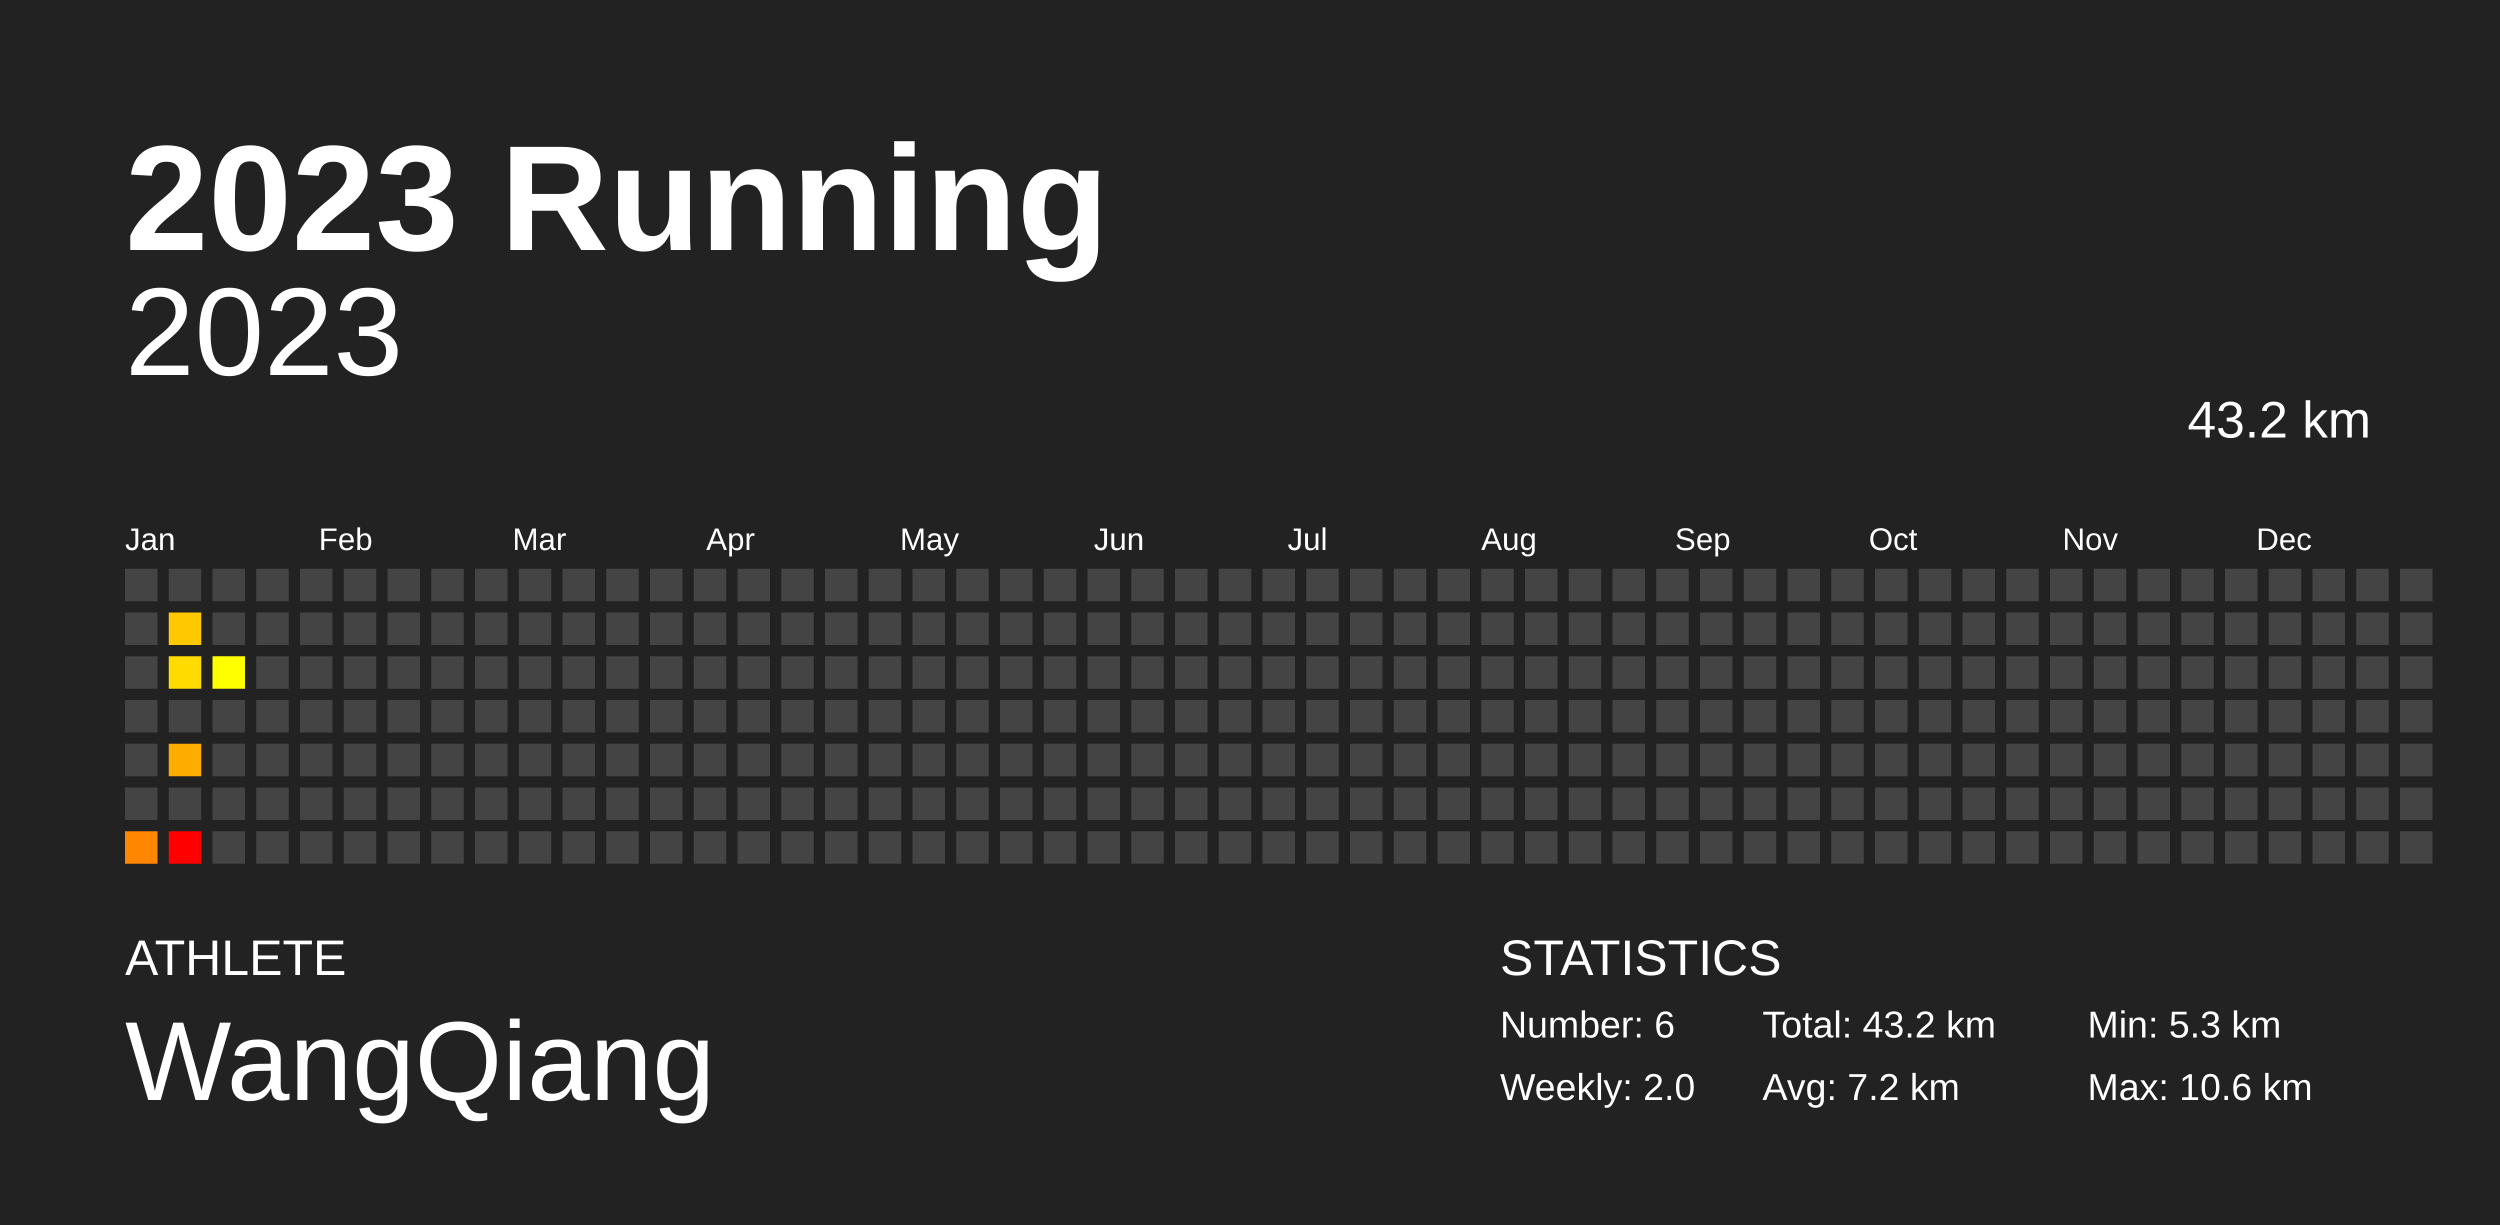
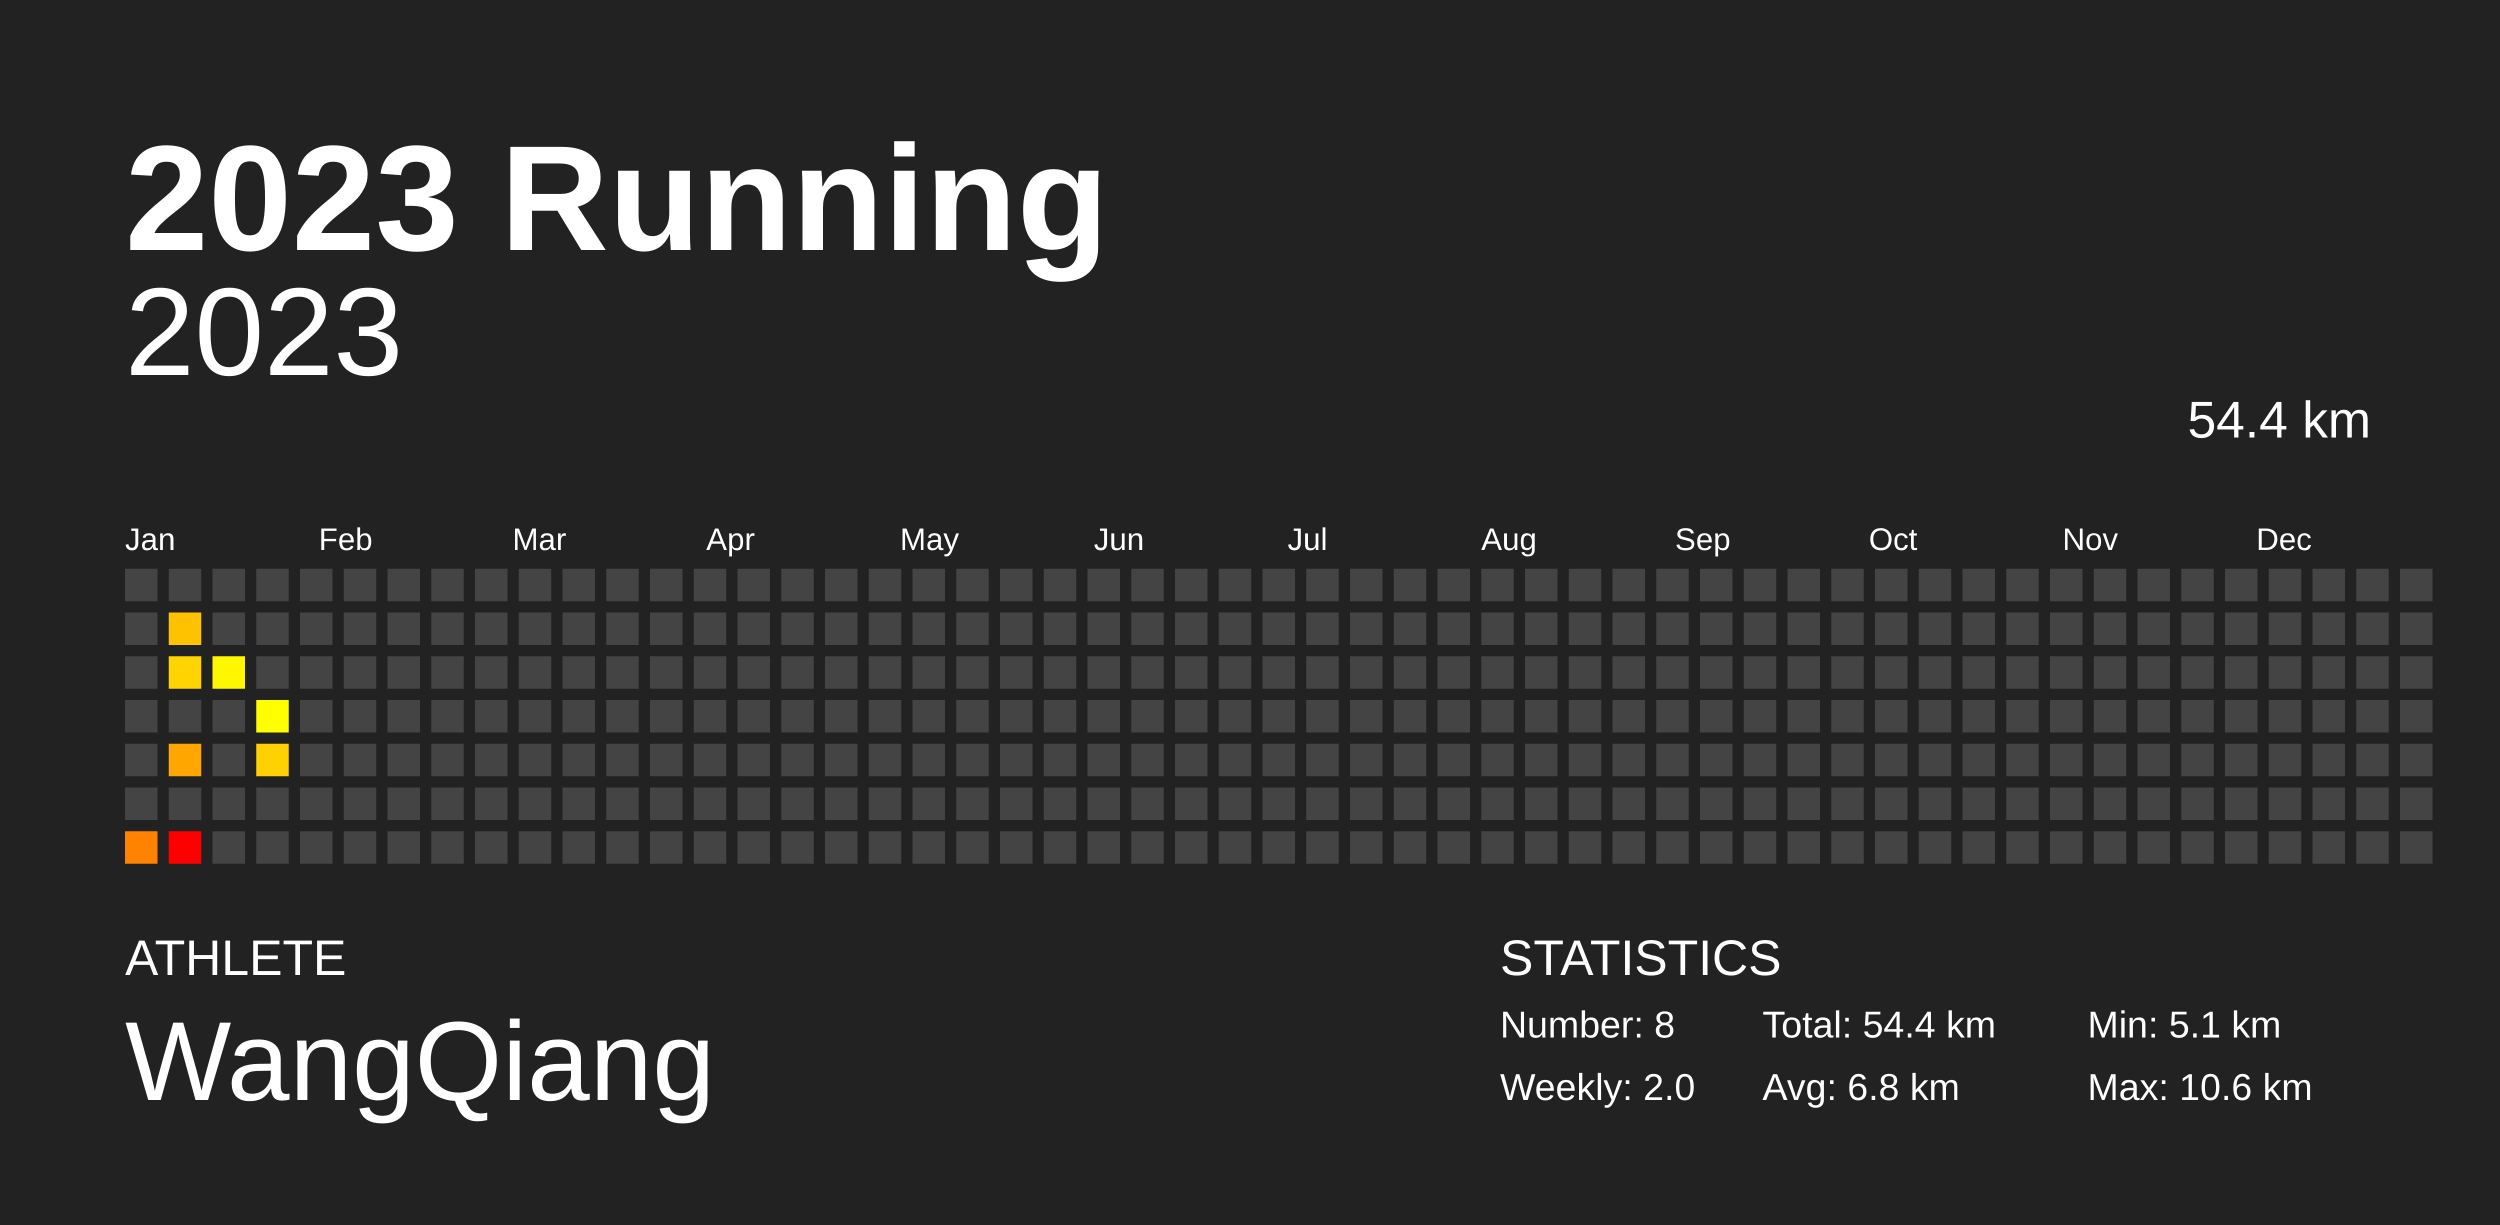
<svg xmlns="http://www.w3.org/2000/svg" baseProfile="full" height="98mm" version="1.1" viewBox="0,0,200,98" width="200mm">
  <defs />
  <rect fill="#222222" height="98" width="200" x="0" y="0" />
  <text fill="#FFFFFF" style="font-size:12px; font-family:Arial; font-weight:bold;" x="10" y="20">2023 Running</text>
  <text fill="#FFFFFF" style="font-size:4px; font-family:Arial" x="10" y="78">ATHLETE</text>
  <text fill="#FFFFFF" style="font-size:9px; font-family:Arial" x="10" y="88">WangQiang</text>
  <text fill="#FFFFFF" style="font-size:4px; font-family:Arial" x="120" y="78">STATISTICS</text>
-   <text fill="#FFFFFF" style="font-size:3px; font-family:Arial" x="120" y="83">Number: 6</text>
+   <text fill="#FFFFFF" style="font-size:3px; font-family:Arial" x="120" y="83">Number: 8</text>
  <text fill="#FFFFFF" style="font-size:3px; font-family:Arial" x="120" y="88">Weekly: 2.0</text>
-   <text fill="#FFFFFF" style="font-size:3px; font-family:Arial" x="141" y="83">Total: 43.2 km</text>
-   <text fill="#FFFFFF" style="font-size:3px; font-family:Arial" x="141" y="88">Avg: 7.2 km</text>
-   <text fill="#FFFFFF" style="font-size:3px; font-family:Arial" x="167" y="83">Min: 5.3 km</text>
+   <text fill="#FFFFFF" style="font-size:3px; font-family:Arial" x="141" y="83">Total: 54.4 km</text>
+   <text fill="#FFFFFF" style="font-size:3px; font-family:Arial" x="141" y="88">Avg: 6.8 km</text>
+   <text fill="#FFFFFF" style="font-size:3px; font-family:Arial" x="167" y="83">Min: 5.1 km</text>
  <text fill="#FFFFFF" style="font-size:3px; font-family:Arial" x="167" y="88">Max: 10.6 km</text>
  <text alignment-baseline="hanging" fill="#FFFFFF" style="font-size:10.0px; font-family:Arial;" x="10" y="30">2023</text>
-   <text alignment-baseline="hanging" fill="#FFFFFF" style="font-size:4.125px; font-family:Arial;" x="175" y="35">43.2 km</text>
+   <text alignment-baseline="hanging" fill="#FFFFFF" style="font-size:4.125px; font-family:Arial;" x="175" y="35">54.4 km</text>
  <text fill="#FFFFFF" style="font-size:2.5px; font-family:Arial" x="10.0" y="44">Jan</text>
  <text fill="#FFFFFF" style="font-size:2.5px; font-family:Arial" x="25.5" y="44">Feb</text>
  <text fill="#FFFFFF" style="font-size:2.5px; font-family:Arial" x="41.0" y="44">Mar</text>
  <text fill="#FFFFFF" style="font-size:2.5px; font-family:Arial" x="56.5" y="44">Apr</text>
  <text fill="#FFFFFF" style="font-size:2.5px; font-family:Arial" x="72.0" y="44">May</text>
  <text fill="#FFFFFF" style="font-size:2.5px; font-family:Arial" x="87.5" y="44">Jun</text>
  <text fill="#FFFFFF" style="font-size:2.5px; font-family:Arial" x="103.0" y="44">Jul</text>
  <text fill="#FFFFFF" style="font-size:2.5px; font-family:Arial" x="118.5" y="44">Aug</text>
  <text fill="#FFFFFF" style="font-size:2.5px; font-family:Arial" x="134.0" y="44">Sep</text>
  <text fill="#FFFFFF" style="font-size:2.5px; font-family:Arial" x="149.5" y="44">Oct</text>
  <text fill="#FFFFFF" style="font-size:2.5px; font-family:Arial" x="165.0" y="44">Nov</text>
  <text fill="#FFFFFF" style="font-size:2.5px; font-family:Arial" x="180.5" y="44">Dec</text>
  <rect fill="#444444" height="2.6" width="2.6" x="10.0" y="45.5" />
  <rect fill="#444444" height="2.6" width="2.6" x="10.0" y="49.0" />
  <rect fill="#444444" height="2.6" width="2.6" x="10.0" y="52.5" />
  <rect fill="#444444" height="2.6" width="2.6" x="10.0" y="56.0" />
  <rect fill="#444444" height="2.6" width="2.6" x="10.0" y="59.5" />
  <rect fill="#444444" height="2.6" width="2.6" x="10.0" y="63.0" />
-   <rect fill="#ff8600" height="2.6" width="2.6" x="10.0" y="66.5" />
+   <rect fill="#ff8200" height="2.6" width="2.6" x="10.0" y="66.5" />
  <rect fill="#444444" height="2.6" width="2.6" x="13.5" y="45.5" />
-   <rect fill="#ffc800" height="2.6" width="2.6" x="13.5" y="49.0" />
-   <rect fill="#ffdb00" height="2.6" width="2.6" x="13.5" y="52.5" />
+   <rect fill="#ffc200" height="2.6" width="2.6" x="13.5" y="49.0" />
+   <rect fill="#ffd400" height="2.6" width="2.6" x="13.5" y="52.5" />
  <rect fill="#444444" height="2.6" width="2.6" x="13.5" y="56.0" />
-   <rect fill="#ffac00" height="2.6" width="2.6" x="13.5" y="59.5" />
+   <rect fill="#ffa600" height="2.6" width="2.6" x="13.5" y="59.5" />
  <rect fill="#444444" height="2.6" width="2.6" x="13.5" y="63.0" />
  <rect fill="red" height="2.6" width="2.6" x="13.5" y="66.5" />
  <rect fill="#444444" height="2.6" width="2.6" x="17.0" y="45.5" />
  <rect fill="#444444" height="2.6" width="2.6" x="17.0" y="49.0" />
-   <rect fill="#ffff00" height="2.6" width="2.6" x="17.0" y="52.5" />
+   <rect fill="#fff700" height="2.6" width="2.6" x="17.0" y="52.5" />
  <rect fill="#444444" height="2.6" width="2.6" x="17.0" y="56.0" />
  <rect fill="#444444" height="2.6" width="2.6" x="17.0" y="59.5" />
  <rect fill="#444444" height="2.6" width="2.6" x="17.0" y="63.0" />
  <rect fill="#444444" height="2.6" width="2.6" x="17.0" y="66.5" />
  <rect fill="#444444" height="2.6" width="2.6" x="20.5" y="45.5" />
  <rect fill="#444444" height="2.6" width="2.6" x="20.5" y="49.0" />
  <rect fill="#444444" height="2.6" width="2.6" x="20.5" y="52.5" />
-   <rect fill="#444444" height="2.6" width="2.6" x="20.5" y="56.0" />
-   <rect fill="#444444" height="2.6" width="2.6" x="20.5" y="59.5" />
+   <rect fill="#ffff00" height="2.6" width="2.6" x="20.5" y="56.0" />
+   <rect fill="#ffd100" height="2.6" width="2.6" x="20.5" y="59.5" />
  <rect fill="#444444" height="2.6" width="2.6" x="20.5" y="63.0" />
  <rect fill="#444444" height="2.6" width="2.6" x="20.5" y="66.5" />
  <rect fill="#444444" height="2.6" width="2.6" x="24.0" y="45.5" />
  <rect fill="#444444" height="2.6" width="2.6" x="24.0" y="49.0" />
  <rect fill="#444444" height="2.6" width="2.6" x="24.0" y="52.5" />
  <rect fill="#444444" height="2.6" width="2.6" x="24.0" y="56.0" />
  <rect fill="#444444" height="2.6" width="2.6" x="24.0" y="59.5" />
  <rect fill="#444444" height="2.6" width="2.6" x="24.0" y="63.0" />
  <rect fill="#444444" height="2.6" width="2.6" x="24.0" y="66.5" />
  <rect fill="#444444" height="2.6" width="2.6" x="27.5" y="45.5" />
  <rect fill="#444444" height="2.6" width="2.6" x="27.5" y="49.0" />
  <rect fill="#444444" height="2.6" width="2.6" x="27.5" y="52.5" />
  <rect fill="#444444" height="2.6" width="2.6" x="27.5" y="56.0" />
  <rect fill="#444444" height="2.6" width="2.6" x="27.5" y="59.5" />
  <rect fill="#444444" height="2.6" width="2.6" x="27.5" y="63.0" />
  <rect fill="#444444" height="2.6" width="2.6" x="27.5" y="66.5" />
  <rect fill="#444444" height="2.6" width="2.6" x="31.0" y="45.5" />
  <rect fill="#444444" height="2.6" width="2.6" x="31.0" y="49.0" />
  <rect fill="#444444" height="2.6" width="2.6" x="31.0" y="52.5" />
  <rect fill="#444444" height="2.6" width="2.6" x="31.0" y="56.0" />
  <rect fill="#444444" height="2.6" width="2.6" x="31.0" y="59.5" />
  <rect fill="#444444" height="2.6" width="2.6" x="31.0" y="63.0" />
  <rect fill="#444444" height="2.6" width="2.6" x="31.0" y="66.5" />
  <rect fill="#444444" height="2.6" width="2.6" x="34.5" y="45.5" />
  <rect fill="#444444" height="2.6" width="2.6" x="34.5" y="49.0" />
  <rect fill="#444444" height="2.6" width="2.6" x="34.5" y="52.5" />
  <rect fill="#444444" height="2.6" width="2.6" x="34.5" y="56.0" />
  <rect fill="#444444" height="2.6" width="2.6" x="34.5" y="59.5" />
  <rect fill="#444444" height="2.6" width="2.6" x="34.5" y="63.0" />
  <rect fill="#444444" height="2.6" width="2.6" x="34.5" y="66.5" />
  <rect fill="#444444" height="2.6" width="2.6" x="38.0" y="45.5" />
  <rect fill="#444444" height="2.6" width="2.6" x="38.0" y="49.0" />
  <rect fill="#444444" height="2.6" width="2.6" x="38.0" y="52.5" />
  <rect fill="#444444" height="2.6" width="2.6" x="38.0" y="56.0" />
  <rect fill="#444444" height="2.6" width="2.6" x="38.0" y="59.5" />
  <rect fill="#444444" height="2.6" width="2.6" x="38.0" y="63.0" />
  <rect fill="#444444" height="2.6" width="2.6" x="38.0" y="66.5" />
  <rect fill="#444444" height="2.6" width="2.6" x="41.5" y="45.5" />
  <rect fill="#444444" height="2.6" width="2.6" x="41.5" y="49.0" />
  <rect fill="#444444" height="2.6" width="2.6" x="41.5" y="52.5" />
  <rect fill="#444444" height="2.6" width="2.6" x="41.5" y="56.0" />
  <rect fill="#444444" height="2.6" width="2.6" x="41.5" y="59.5" />
  <rect fill="#444444" height="2.6" width="2.6" x="41.5" y="63.0" />
  <rect fill="#444444" height="2.6" width="2.6" x="41.5" y="66.5" />
  <rect fill="#444444" height="2.6" width="2.6" x="45.0" y="45.5" />
  <rect fill="#444444" height="2.6" width="2.6" x="45.0" y="49.0" />
  <rect fill="#444444" height="2.6" width="2.6" x="45.0" y="52.5" />
  <rect fill="#444444" height="2.6" width="2.6" x="45.0" y="56.0" />
  <rect fill="#444444" height="2.6" width="2.6" x="45.0" y="59.5" />
  <rect fill="#444444" height="2.6" width="2.6" x="45.0" y="63.0" />
  <rect fill="#444444" height="2.6" width="2.6" x="45.0" y="66.5" />
  <rect fill="#444444" height="2.6" width="2.6" x="48.5" y="45.5" />
  <rect fill="#444444" height="2.6" width="2.6" x="48.5" y="49.0" />
  <rect fill="#444444" height="2.6" width="2.6" x="48.5" y="52.5" />
  <rect fill="#444444" height="2.6" width="2.6" x="48.5" y="56.0" />
  <rect fill="#444444" height="2.6" width="2.6" x="48.5" y="59.5" />
  <rect fill="#444444" height="2.6" width="2.6" x="48.5" y="63.0" />
  <rect fill="#444444" height="2.6" width="2.6" x="48.5" y="66.5" />
  <rect fill="#444444" height="2.6" width="2.6" x="52.0" y="45.5" />
  <rect fill="#444444" height="2.6" width="2.6" x="52.0" y="49.0" />
  <rect fill="#444444" height="2.6" width="2.6" x="52.0" y="52.5" />
  <rect fill="#444444" height="2.6" width="2.6" x="52.0" y="56.0" />
  <rect fill="#444444" height="2.6" width="2.6" x="52.0" y="59.5" />
  <rect fill="#444444" height="2.6" width="2.6" x="52.0" y="63.0" />
  <rect fill="#444444" height="2.6" width="2.6" x="52.0" y="66.5" />
  <rect fill="#444444" height="2.6" width="2.6" x="55.5" y="45.5" />
  <rect fill="#444444" height="2.6" width="2.6" x="55.5" y="49.0" />
  <rect fill="#444444" height="2.6" width="2.6" x="55.5" y="52.5" />
  <rect fill="#444444" height="2.6" width="2.6" x="55.5" y="56.0" />
  <rect fill="#444444" height="2.6" width="2.6" x="55.5" y="59.5" />
  <rect fill="#444444" height="2.6" width="2.6" x="55.5" y="63.0" />
  <rect fill="#444444" height="2.6" width="2.6" x="55.5" y="66.5" />
  <rect fill="#444444" height="2.6" width="2.6" x="59.0" y="45.5" />
  <rect fill="#444444" height="2.6" width="2.6" x="59.0" y="49.0" />
  <rect fill="#444444" height="2.6" width="2.6" x="59.0" y="52.5" />
  <rect fill="#444444" height="2.6" width="2.6" x="59.0" y="56.0" />
  <rect fill="#444444" height="2.6" width="2.6" x="59.0" y="59.5" />
  <rect fill="#444444" height="2.6" width="2.6" x="59.0" y="63.0" />
  <rect fill="#444444" height="2.6" width="2.6" x="59.0" y="66.5" />
  <rect fill="#444444" height="2.6" width="2.6" x="62.5" y="45.5" />
  <rect fill="#444444" height="2.6" width="2.6" x="62.5" y="49.0" />
  <rect fill="#444444" height="2.6" width="2.6" x="62.5" y="52.5" />
  <rect fill="#444444" height="2.6" width="2.6" x="62.5" y="56.0" />
  <rect fill="#444444" height="2.6" width="2.6" x="62.5" y="59.5" />
  <rect fill="#444444" height="2.6" width="2.6" x="62.5" y="63.0" />
  <rect fill="#444444" height="2.6" width="2.6" x="62.5" y="66.5" />
  <rect fill="#444444" height="2.6" width="2.6" x="66.0" y="45.5" />
  <rect fill="#444444" height="2.6" width="2.6" x="66.0" y="49.0" />
  <rect fill="#444444" height="2.6" width="2.6" x="66.0" y="52.5" />
  <rect fill="#444444" height="2.6" width="2.6" x="66.0" y="56.0" />
  <rect fill="#444444" height="2.6" width="2.6" x="66.0" y="59.5" />
  <rect fill="#444444" height="2.6" width="2.6" x="66.0" y="63.0" />
  <rect fill="#444444" height="2.6" width="2.6" x="66.0" y="66.5" />
  <rect fill="#444444" height="2.6" width="2.6" x="69.5" y="45.5" />
  <rect fill="#444444" height="2.6" width="2.6" x="69.5" y="49.0" />
  <rect fill="#444444" height="2.6" width="2.6" x="69.5" y="52.5" />
  <rect fill="#444444" height="2.6" width="2.6" x="69.5" y="56.0" />
  <rect fill="#444444" height="2.6" width="2.6" x="69.5" y="59.5" />
  <rect fill="#444444" height="2.6" width="2.6" x="69.5" y="63.0" />
  <rect fill="#444444" height="2.6" width="2.6" x="69.5" y="66.5" />
  <rect fill="#444444" height="2.6" width="2.6" x="73.0" y="45.5" />
  <rect fill="#444444" height="2.6" width="2.6" x="73.0" y="49.0" />
  <rect fill="#444444" height="2.6" width="2.6" x="73.0" y="52.5" />
  <rect fill="#444444" height="2.6" width="2.6" x="73.0" y="56.0" />
  <rect fill="#444444" height="2.6" width="2.6" x="73.0" y="59.5" />
  <rect fill="#444444" height="2.6" width="2.6" x="73.0" y="63.0" />
  <rect fill="#444444" height="2.6" width="2.6" x="73.0" y="66.5" />
  <rect fill="#444444" height="2.6" width="2.6" x="76.5" y="45.5" />
  <rect fill="#444444" height="2.6" width="2.6" x="76.5" y="49.0" />
  <rect fill="#444444" height="2.6" width="2.6" x="76.5" y="52.5" />
  <rect fill="#444444" height="2.6" width="2.6" x="76.5" y="56.0" />
  <rect fill="#444444" height="2.6" width="2.6" x="76.5" y="59.5" />
  <rect fill="#444444" height="2.6" width="2.6" x="76.5" y="63.0" />
  <rect fill="#444444" height="2.6" width="2.6" x="76.5" y="66.5" />
  <rect fill="#444444" height="2.6" width="2.6" x="80.0" y="45.5" />
  <rect fill="#444444" height="2.6" width="2.6" x="80.0" y="49.0" />
  <rect fill="#444444" height="2.6" width="2.6" x="80.0" y="52.5" />
  <rect fill="#444444" height="2.6" width="2.6" x="80.0" y="56.0" />
  <rect fill="#444444" height="2.6" width="2.6" x="80.0" y="59.5" />
  <rect fill="#444444" height="2.6" width="2.6" x="80.0" y="63.0" />
  <rect fill="#444444" height="2.6" width="2.6" x="80.0" y="66.5" />
  <rect fill="#444444" height="2.6" width="2.6" x="83.5" y="45.5" />
  <rect fill="#444444" height="2.6" width="2.6" x="83.5" y="49.0" />
  <rect fill="#444444" height="2.6" width="2.6" x="83.5" y="52.5" />
  <rect fill="#444444" height="2.6" width="2.6" x="83.5" y="56.0" />
  <rect fill="#444444" height="2.6" width="2.6" x="83.5" y="59.5" />
  <rect fill="#444444" height="2.6" width="2.6" x="83.5" y="63.0" />
  <rect fill="#444444" height="2.6" width="2.6" x="83.5" y="66.5" />
  <rect fill="#444444" height="2.6" width="2.6" x="87.0" y="45.5" />
  <rect fill="#444444" height="2.6" width="2.6" x="87.0" y="49.0" />
  <rect fill="#444444" height="2.6" width="2.6" x="87.0" y="52.5" />
  <rect fill="#444444" height="2.6" width="2.6" x="87.0" y="56.0" />
  <rect fill="#444444" height="2.6" width="2.6" x="87.0" y="59.5" />
  <rect fill="#444444" height="2.6" width="2.6" x="87.0" y="63.0" />
  <rect fill="#444444" height="2.6" width="2.6" x="87.0" y="66.5" />
  <rect fill="#444444" height="2.6" width="2.6" x="90.5" y="45.5" />
  <rect fill="#444444" height="2.6" width="2.6" x="90.5" y="49.0" />
  <rect fill="#444444" height="2.6" width="2.6" x="90.5" y="52.5" />
  <rect fill="#444444" height="2.6" width="2.6" x="90.5" y="56.0" />
  <rect fill="#444444" height="2.6" width="2.6" x="90.5" y="59.5" />
  <rect fill="#444444" height="2.6" width="2.6" x="90.5" y="63.0" />
  <rect fill="#444444" height="2.6" width="2.6" x="90.5" y="66.5" />
  <rect fill="#444444" height="2.6" width="2.6" x="94.0" y="45.5" />
  <rect fill="#444444" height="2.6" width="2.6" x="94.0" y="49.0" />
  <rect fill="#444444" height="2.6" width="2.6" x="94.0" y="52.5" />
  <rect fill="#444444" height="2.6" width="2.6" x="94.0" y="56.0" />
  <rect fill="#444444" height="2.6" width="2.6" x="94.0" y="59.5" />
  <rect fill="#444444" height="2.6" width="2.6" x="94.0" y="63.0" />
  <rect fill="#444444" height="2.6" width="2.6" x="94.0" y="66.5" />
  <rect fill="#444444" height="2.6" width="2.6" x="97.5" y="45.5" />
  <rect fill="#444444" height="2.6" width="2.6" x="97.5" y="49.0" />
  <rect fill="#444444" height="2.6" width="2.6" x="97.5" y="52.5" />
  <rect fill="#444444" height="2.6" width="2.6" x="97.5" y="56.0" />
  <rect fill="#444444" height="2.6" width="2.6" x="97.5" y="59.5" />
  <rect fill="#444444" height="2.6" width="2.6" x="97.5" y="63.0" />
  <rect fill="#444444" height="2.6" width="2.6" x="97.5" y="66.5" />
  <rect fill="#444444" height="2.6" width="2.6" x="101.0" y="45.5" />
  <rect fill="#444444" height="2.6" width="2.6" x="101.0" y="49.0" />
  <rect fill="#444444" height="2.6" width="2.6" x="101.0" y="52.5" />
  <rect fill="#444444" height="2.6" width="2.6" x="101.0" y="56.0" />
  <rect fill="#444444" height="2.6" width="2.6" x="101.0" y="59.5" />
  <rect fill="#444444" height="2.6" width="2.6" x="101.0" y="63.0" />
  <rect fill="#444444" height="2.6" width="2.6" x="101.0" y="66.5" />
  <rect fill="#444444" height="2.6" width="2.6" x="104.5" y="45.5" />
  <rect fill="#444444" height="2.6" width="2.6" x="104.5" y="49.0" />
  <rect fill="#444444" height="2.6" width="2.6" x="104.5" y="52.5" />
  <rect fill="#444444" height="2.6" width="2.6" x="104.5" y="56.0" />
  <rect fill="#444444" height="2.6" width="2.6" x="104.5" y="59.5" />
  <rect fill="#444444" height="2.6" width="2.6" x="104.5" y="63.0" />
  <rect fill="#444444" height="2.6" width="2.6" x="104.5" y="66.5" />
  <rect fill="#444444" height="2.6" width="2.6" x="108.0" y="45.5" />
  <rect fill="#444444" height="2.6" width="2.6" x="108.0" y="49.0" />
  <rect fill="#444444" height="2.6" width="2.6" x="108.0" y="52.5" />
  <rect fill="#444444" height="2.6" width="2.6" x="108.0" y="56.0" />
  <rect fill="#444444" height="2.6" width="2.6" x="108.0" y="59.5" />
  <rect fill="#444444" height="2.6" width="2.6" x="108.0" y="63.0" />
  <rect fill="#444444" height="2.6" width="2.6" x="108.0" y="66.5" />
  <rect fill="#444444" height="2.6" width="2.6" x="111.5" y="45.5" />
  <rect fill="#444444" height="2.6" width="2.6" x="111.5" y="49.0" />
  <rect fill="#444444" height="2.6" width="2.6" x="111.5" y="52.5" />
  <rect fill="#444444" height="2.6" width="2.6" x="111.5" y="56.0" />
  <rect fill="#444444" height="2.6" width="2.6" x="111.5" y="59.5" />
  <rect fill="#444444" height="2.6" width="2.6" x="111.5" y="63.0" />
  <rect fill="#444444" height="2.6" width="2.6" x="111.5" y="66.5" />
  <rect fill="#444444" height="2.6" width="2.6" x="115.0" y="45.5" />
  <rect fill="#444444" height="2.6" width="2.6" x="115.0" y="49.0" />
  <rect fill="#444444" height="2.6" width="2.6" x="115.0" y="52.5" />
  <rect fill="#444444" height="2.6" width="2.6" x="115.0" y="56.0" />
  <rect fill="#444444" height="2.6" width="2.6" x="115.0" y="59.5" />
  <rect fill="#444444" height="2.6" width="2.6" x="115.0" y="63.0" />
  <rect fill="#444444" height="2.6" width="2.6" x="115.0" y="66.5" />
  <rect fill="#444444" height="2.6" width="2.6" x="118.5" y="45.5" />
  <rect fill="#444444" height="2.6" width="2.6" x="118.5" y="49.0" />
  <rect fill="#444444" height="2.6" width="2.6" x="118.5" y="52.5" />
  <rect fill="#444444" height="2.6" width="2.6" x="118.5" y="56.0" />
  <rect fill="#444444" height="2.6" width="2.6" x="118.5" y="59.5" />
  <rect fill="#444444" height="2.6" width="2.6" x="118.5" y="63.0" />
  <rect fill="#444444" height="2.6" width="2.6" x="118.5" y="66.5" />
  <rect fill="#444444" height="2.6" width="2.6" x="122.0" y="45.5" />
  <rect fill="#444444" height="2.6" width="2.6" x="122.0" y="49.0" />
  <rect fill="#444444" height="2.6" width="2.6" x="122.0" y="52.5" />
  <rect fill="#444444" height="2.6" width="2.6" x="122.0" y="56.0" />
  <rect fill="#444444" height="2.6" width="2.6" x="122.0" y="59.5" />
  <rect fill="#444444" height="2.6" width="2.6" x="122.0" y="63.0" />
  <rect fill="#444444" height="2.6" width="2.6" x="122.0" y="66.5" />
  <rect fill="#444444" height="2.6" width="2.6" x="125.5" y="45.5" />
  <rect fill="#444444" height="2.6" width="2.6" x="125.5" y="49.0" />
  <rect fill="#444444" height="2.6" width="2.6" x="125.5" y="52.5" />
  <rect fill="#444444" height="2.6" width="2.6" x="125.5" y="56.0" />
  <rect fill="#444444" height="2.6" width="2.6" x="125.5" y="59.5" />
  <rect fill="#444444" height="2.6" width="2.6" x="125.5" y="63.0" />
  <rect fill="#444444" height="2.6" width="2.6" x="125.5" y="66.5" />
  <rect fill="#444444" height="2.6" width="2.6" x="129.0" y="45.5" />
  <rect fill="#444444" height="2.6" width="2.6" x="129.0" y="49.0" />
  <rect fill="#444444" height="2.6" width="2.6" x="129.0" y="52.5" />
  <rect fill="#444444" height="2.6" width="2.6" x="129.0" y="56.0" />
  <rect fill="#444444" height="2.6" width="2.6" x="129.0" y="59.5" />
  <rect fill="#444444" height="2.6" width="2.6" x="129.0" y="63.0" />
  <rect fill="#444444" height="2.6" width="2.6" x="129.0" y="66.5" />
  <rect fill="#444444" height="2.6" width="2.6" x="132.5" y="45.5" />
  <rect fill="#444444" height="2.6" width="2.6" x="132.5" y="49.0" />
  <rect fill="#444444" height="2.6" width="2.6" x="132.5" y="52.5" />
  <rect fill="#444444" height="2.6" width="2.6" x="132.5" y="56.0" />
  <rect fill="#444444" height="2.6" width="2.6" x="132.5" y="59.5" />
  <rect fill="#444444" height="2.6" width="2.6" x="132.5" y="63.0" />
  <rect fill="#444444" height="2.6" width="2.6" x="132.5" y="66.5" />
  <rect fill="#444444" height="2.6" width="2.6" x="136.0" y="45.5" />
  <rect fill="#444444" height="2.6" width="2.6" x="136.0" y="49.0" />
  <rect fill="#444444" height="2.6" width="2.6" x="136.0" y="52.5" />
  <rect fill="#444444" height="2.6" width="2.6" x="136.0" y="56.0" />
  <rect fill="#444444" height="2.6" width="2.6" x="136.0" y="59.5" />
  <rect fill="#444444" height="2.6" width="2.6" x="136.0" y="63.0" />
  <rect fill="#444444" height="2.6" width="2.6" x="136.0" y="66.5" />
  <rect fill="#444444" height="2.6" width="2.6" x="139.5" y="45.5" />
  <rect fill="#444444" height="2.6" width="2.6" x="139.5" y="49.0" />
  <rect fill="#444444" height="2.6" width="2.6" x="139.5" y="52.5" />
  <rect fill="#444444" height="2.6" width="2.6" x="139.5" y="56.0" />
  <rect fill="#444444" height="2.6" width="2.6" x="139.5" y="59.5" />
  <rect fill="#444444" height="2.6" width="2.6" x="139.5" y="63.0" />
  <rect fill="#444444" height="2.6" width="2.6" x="139.5" y="66.5" />
  <rect fill="#444444" height="2.6" width="2.6" x="143.0" y="45.5" />
  <rect fill="#444444" height="2.6" width="2.6" x="143.0" y="49.0" />
  <rect fill="#444444" height="2.6" width="2.6" x="143.0" y="52.5" />
  <rect fill="#444444" height="2.6" width="2.6" x="143.0" y="56.0" />
  <rect fill="#444444" height="2.6" width="2.6" x="143.0" y="59.5" />
  <rect fill="#444444" height="2.6" width="2.6" x="143.0" y="63.0" />
  <rect fill="#444444" height="2.6" width="2.6" x="143.0" y="66.5" />
  <rect fill="#444444" height="2.6" width="2.6" x="146.5" y="45.5" />
  <rect fill="#444444" height="2.6" width="2.6" x="146.5" y="49.0" />
  <rect fill="#444444" height="2.6" width="2.6" x="146.5" y="52.5" />
  <rect fill="#444444" height="2.6" width="2.6" x="146.5" y="56.0" />
  <rect fill="#444444" height="2.6" width="2.6" x="146.5" y="59.5" />
  <rect fill="#444444" height="2.6" width="2.6" x="146.5" y="63.0" />
  <rect fill="#444444" height="2.6" width="2.6" x="146.5" y="66.5" />
  <rect fill="#444444" height="2.6" width="2.6" x="150.0" y="45.5" />
  <rect fill="#444444" height="2.6" width="2.6" x="150.0" y="49.0" />
  <rect fill="#444444" height="2.6" width="2.6" x="150.0" y="52.5" />
  <rect fill="#444444" height="2.6" width="2.6" x="150.0" y="56.0" />
  <rect fill="#444444" height="2.6" width="2.6" x="150.0" y="59.5" />
  <rect fill="#444444" height="2.6" width="2.6" x="150.0" y="63.0" />
  <rect fill="#444444" height="2.6" width="2.6" x="150.0" y="66.5" />
  <rect fill="#444444" height="2.6" width="2.6" x="153.5" y="45.5" />
  <rect fill="#444444" height="2.6" width="2.6" x="153.5" y="49.0" />
  <rect fill="#444444" height="2.6" width="2.6" x="153.5" y="52.5" />
  <rect fill="#444444" height="2.6" width="2.6" x="153.5" y="56.0" />
  <rect fill="#444444" height="2.6" width="2.6" x="153.5" y="59.5" />
  <rect fill="#444444" height="2.6" width="2.6" x="153.5" y="63.0" />
  <rect fill="#444444" height="2.6" width="2.6" x="153.5" y="66.5" />
  <rect fill="#444444" height="2.6" width="2.6" x="157.0" y="45.5" />
  <rect fill="#444444" height="2.6" width="2.6" x="157.0" y="49.0" />
  <rect fill="#444444" height="2.6" width="2.6" x="157.0" y="52.5" />
  <rect fill="#444444" height="2.6" width="2.6" x="157.0" y="56.0" />
  <rect fill="#444444" height="2.6" width="2.6" x="157.0" y="59.5" />
  <rect fill="#444444" height="2.6" width="2.6" x="157.0" y="63.0" />
  <rect fill="#444444" height="2.6" width="2.6" x="157.0" y="66.5" />
  <rect fill="#444444" height="2.6" width="2.6" x="160.5" y="45.5" />
  <rect fill="#444444" height="2.6" width="2.6" x="160.5" y="49.0" />
  <rect fill="#444444" height="2.6" width="2.6" x="160.5" y="52.5" />
  <rect fill="#444444" height="2.6" width="2.6" x="160.5" y="56.0" />
  <rect fill="#444444" height="2.6" width="2.6" x="160.5" y="59.5" />
  <rect fill="#444444" height="2.6" width="2.6" x="160.5" y="63.0" />
  <rect fill="#444444" height="2.6" width="2.6" x="160.5" y="66.5" />
  <rect fill="#444444" height="2.6" width="2.6" x="164.0" y="45.5" />
  <rect fill="#444444" height="2.6" width="2.6" x="164.0" y="49.0" />
  <rect fill="#444444" height="2.6" width="2.6" x="164.0" y="52.5" />
  <rect fill="#444444" height="2.6" width="2.6" x="164.0" y="56.0" />
  <rect fill="#444444" height="2.6" width="2.6" x="164.0" y="59.5" />
  <rect fill="#444444" height="2.6" width="2.6" x="164.0" y="63.0" />
  <rect fill="#444444" height="2.6" width="2.6" x="164.0" y="66.5" />
  <rect fill="#444444" height="2.6" width="2.6" x="167.5" y="45.5" />
  <rect fill="#444444" height="2.6" width="2.6" x="167.5" y="49.0" />
  <rect fill="#444444" height="2.6" width="2.6" x="167.5" y="52.5" />
  <rect fill="#444444" height="2.6" width="2.6" x="167.5" y="56.0" />
  <rect fill="#444444" height="2.6" width="2.6" x="167.5" y="59.5" />
  <rect fill="#444444" height="2.6" width="2.6" x="167.5" y="63.0" />
  <rect fill="#444444" height="2.6" width="2.6" x="167.5" y="66.5" />
  <rect fill="#444444" height="2.6" width="2.6" x="171.0" y="45.5" />
  <rect fill="#444444" height="2.6" width="2.6" x="171.0" y="49.0" />
  <rect fill="#444444" height="2.6" width="2.6" x="171.0" y="52.5" />
  <rect fill="#444444" height="2.6" width="2.6" x="171.0" y="56.0" />
  <rect fill="#444444" height="2.6" width="2.6" x="171.0" y="59.5" />
  <rect fill="#444444" height="2.6" width="2.6" x="171.0" y="63.0" />
  <rect fill="#444444" height="2.6" width="2.6" x="171.0" y="66.5" />
  <rect fill="#444444" height="2.6" width="2.6" x="174.5" y="45.5" />
  <rect fill="#444444" height="2.6" width="2.6" x="174.5" y="49.0" />
  <rect fill="#444444" height="2.6" width="2.6" x="174.5" y="52.5" />
  <rect fill="#444444" height="2.6" width="2.6" x="174.5" y="56.0" />
  <rect fill="#444444" height="2.6" width="2.6" x="174.5" y="59.5" />
  <rect fill="#444444" height="2.6" width="2.6" x="174.5" y="63.0" />
  <rect fill="#444444" height="2.6" width="2.6" x="174.5" y="66.5" />
  <rect fill="#444444" height="2.6" width="2.6" x="178.0" y="45.5" />
  <rect fill="#444444" height="2.6" width="2.6" x="178.0" y="49.0" />
  <rect fill="#444444" height="2.6" width="2.6" x="178.0" y="52.5" />
  <rect fill="#444444" height="2.6" width="2.6" x="178.0" y="56.0" />
  <rect fill="#444444" height="2.6" width="2.6" x="178.0" y="59.5" />
  <rect fill="#444444" height="2.6" width="2.6" x="178.0" y="63.0" />
  <rect fill="#444444" height="2.6" width="2.6" x="178.0" y="66.5" />
  <rect fill="#444444" height="2.6" width="2.6" x="181.5" y="45.5" />
  <rect fill="#444444" height="2.6" width="2.6" x="181.5" y="49.0" />
  <rect fill="#444444" height="2.6" width="2.6" x="181.5" y="52.5" />
  <rect fill="#444444" height="2.6" width="2.6" x="181.5" y="56.0" />
  <rect fill="#444444" height="2.6" width="2.6" x="181.5" y="59.5" />
  <rect fill="#444444" height="2.6" width="2.6" x="181.5" y="63.0" />
  <rect fill="#444444" height="2.6" width="2.6" x="181.5" y="66.5" />
  <rect fill="#444444" height="2.6" width="2.6" x="185.0" y="45.5" />
  <rect fill="#444444" height="2.6" width="2.6" x="185.0" y="49.0" />
  <rect fill="#444444" height="2.6" width="2.6" x="185.0" y="52.5" />
  <rect fill="#444444" height="2.6" width="2.6" x="185.0" y="56.0" />
  <rect fill="#444444" height="2.6" width="2.6" x="185.0" y="59.5" />
  <rect fill="#444444" height="2.6" width="2.6" x="185.0" y="63.0" />
  <rect fill="#444444" height="2.6" width="2.6" x="185.0" y="66.5" />
  <rect fill="#444444" height="2.6" width="2.6" x="188.5" y="45.5" />
  <rect fill="#444444" height="2.6" width="2.6" x="188.5" y="49.0" />
  <rect fill="#444444" height="2.6" width="2.6" x="188.5" y="52.5" />
  <rect fill="#444444" height="2.6" width="2.6" x="188.5" y="56.0" />
  <rect fill="#444444" height="2.6" width="2.6" x="188.5" y="59.5" />
  <rect fill="#444444" height="2.6" width="2.6" x="188.5" y="63.0" />
  <rect fill="#444444" height="2.6" width="2.6" x="188.5" y="66.5" />
  <rect fill="#444444" height="2.6" width="2.6" x="192.0" y="45.5" />
  <rect fill="#444444" height="2.6" width="2.6" x="192.0" y="49.0" />
  <rect fill="#444444" height="2.6" width="2.6" x="192.0" y="52.5" />
  <rect fill="#444444" height="2.6" width="2.6" x="192.0" y="56.0" />
  <rect fill="#444444" height="2.6" width="2.6" x="192.0" y="59.5" />
  <rect fill="#444444" height="2.6" width="2.6" x="192.0" y="63.0" />
  <rect fill="#444444" height="2.6" width="2.6" x="192.0" y="66.5" />
</svg>
